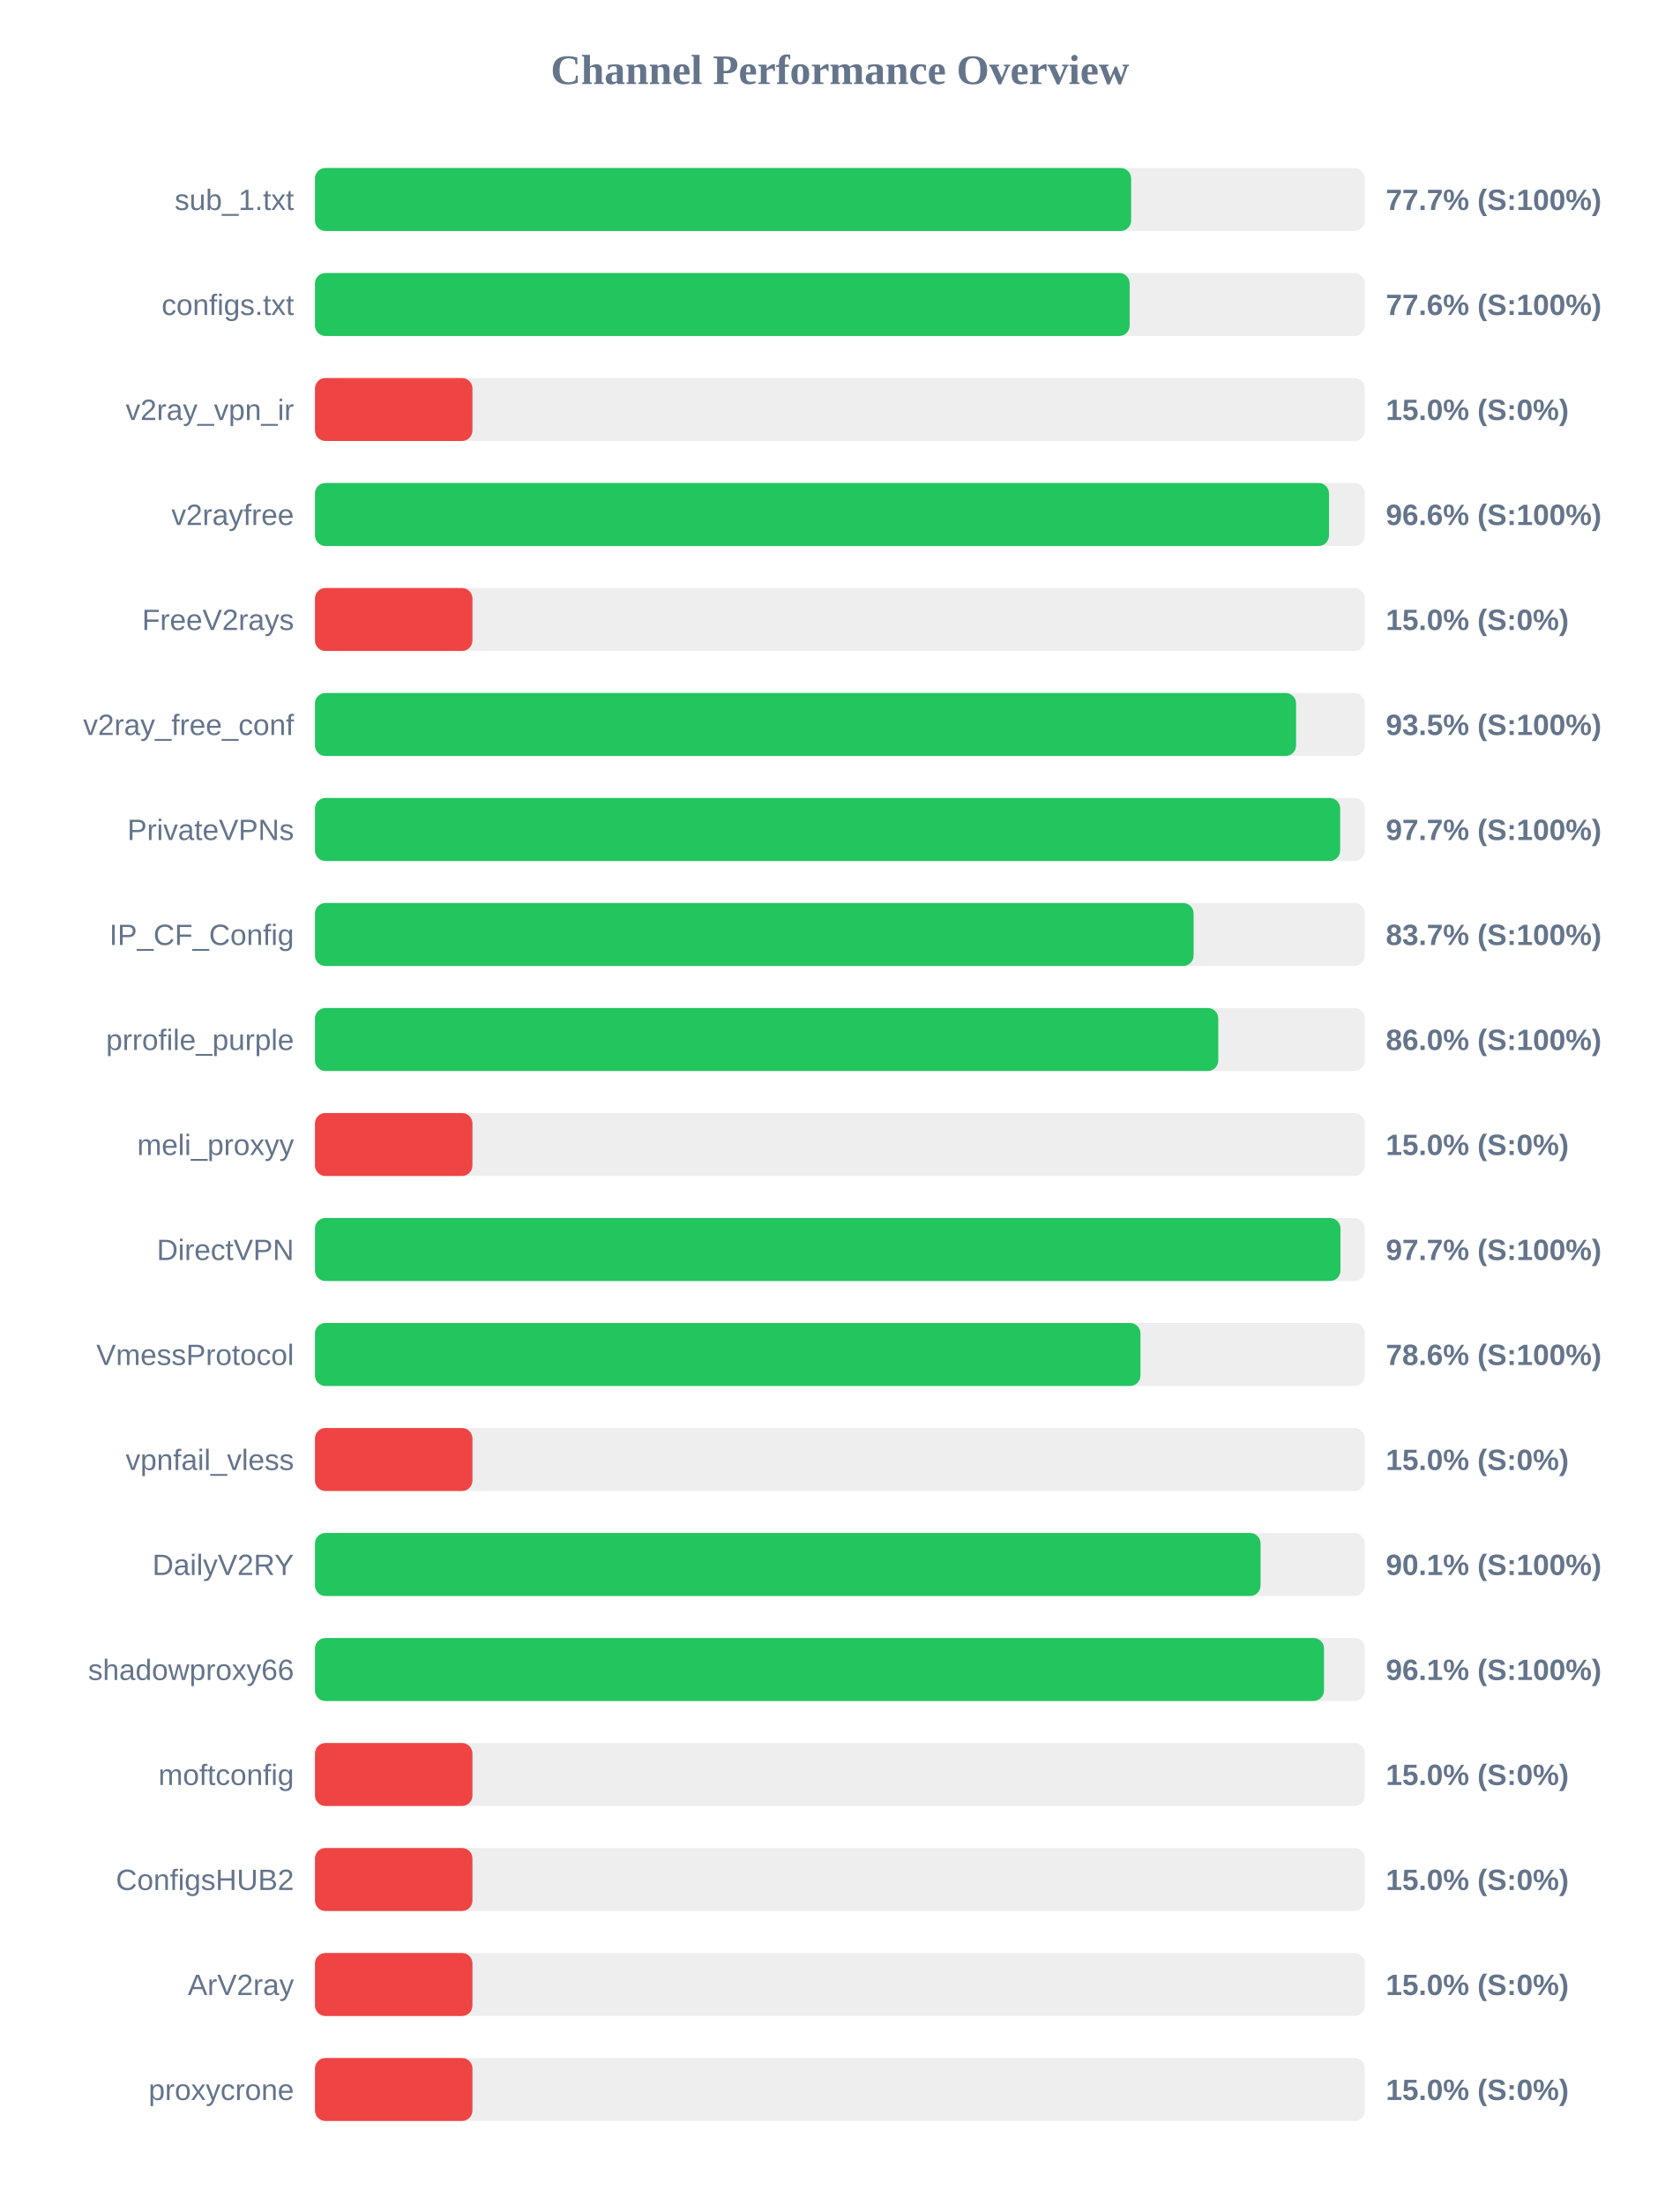
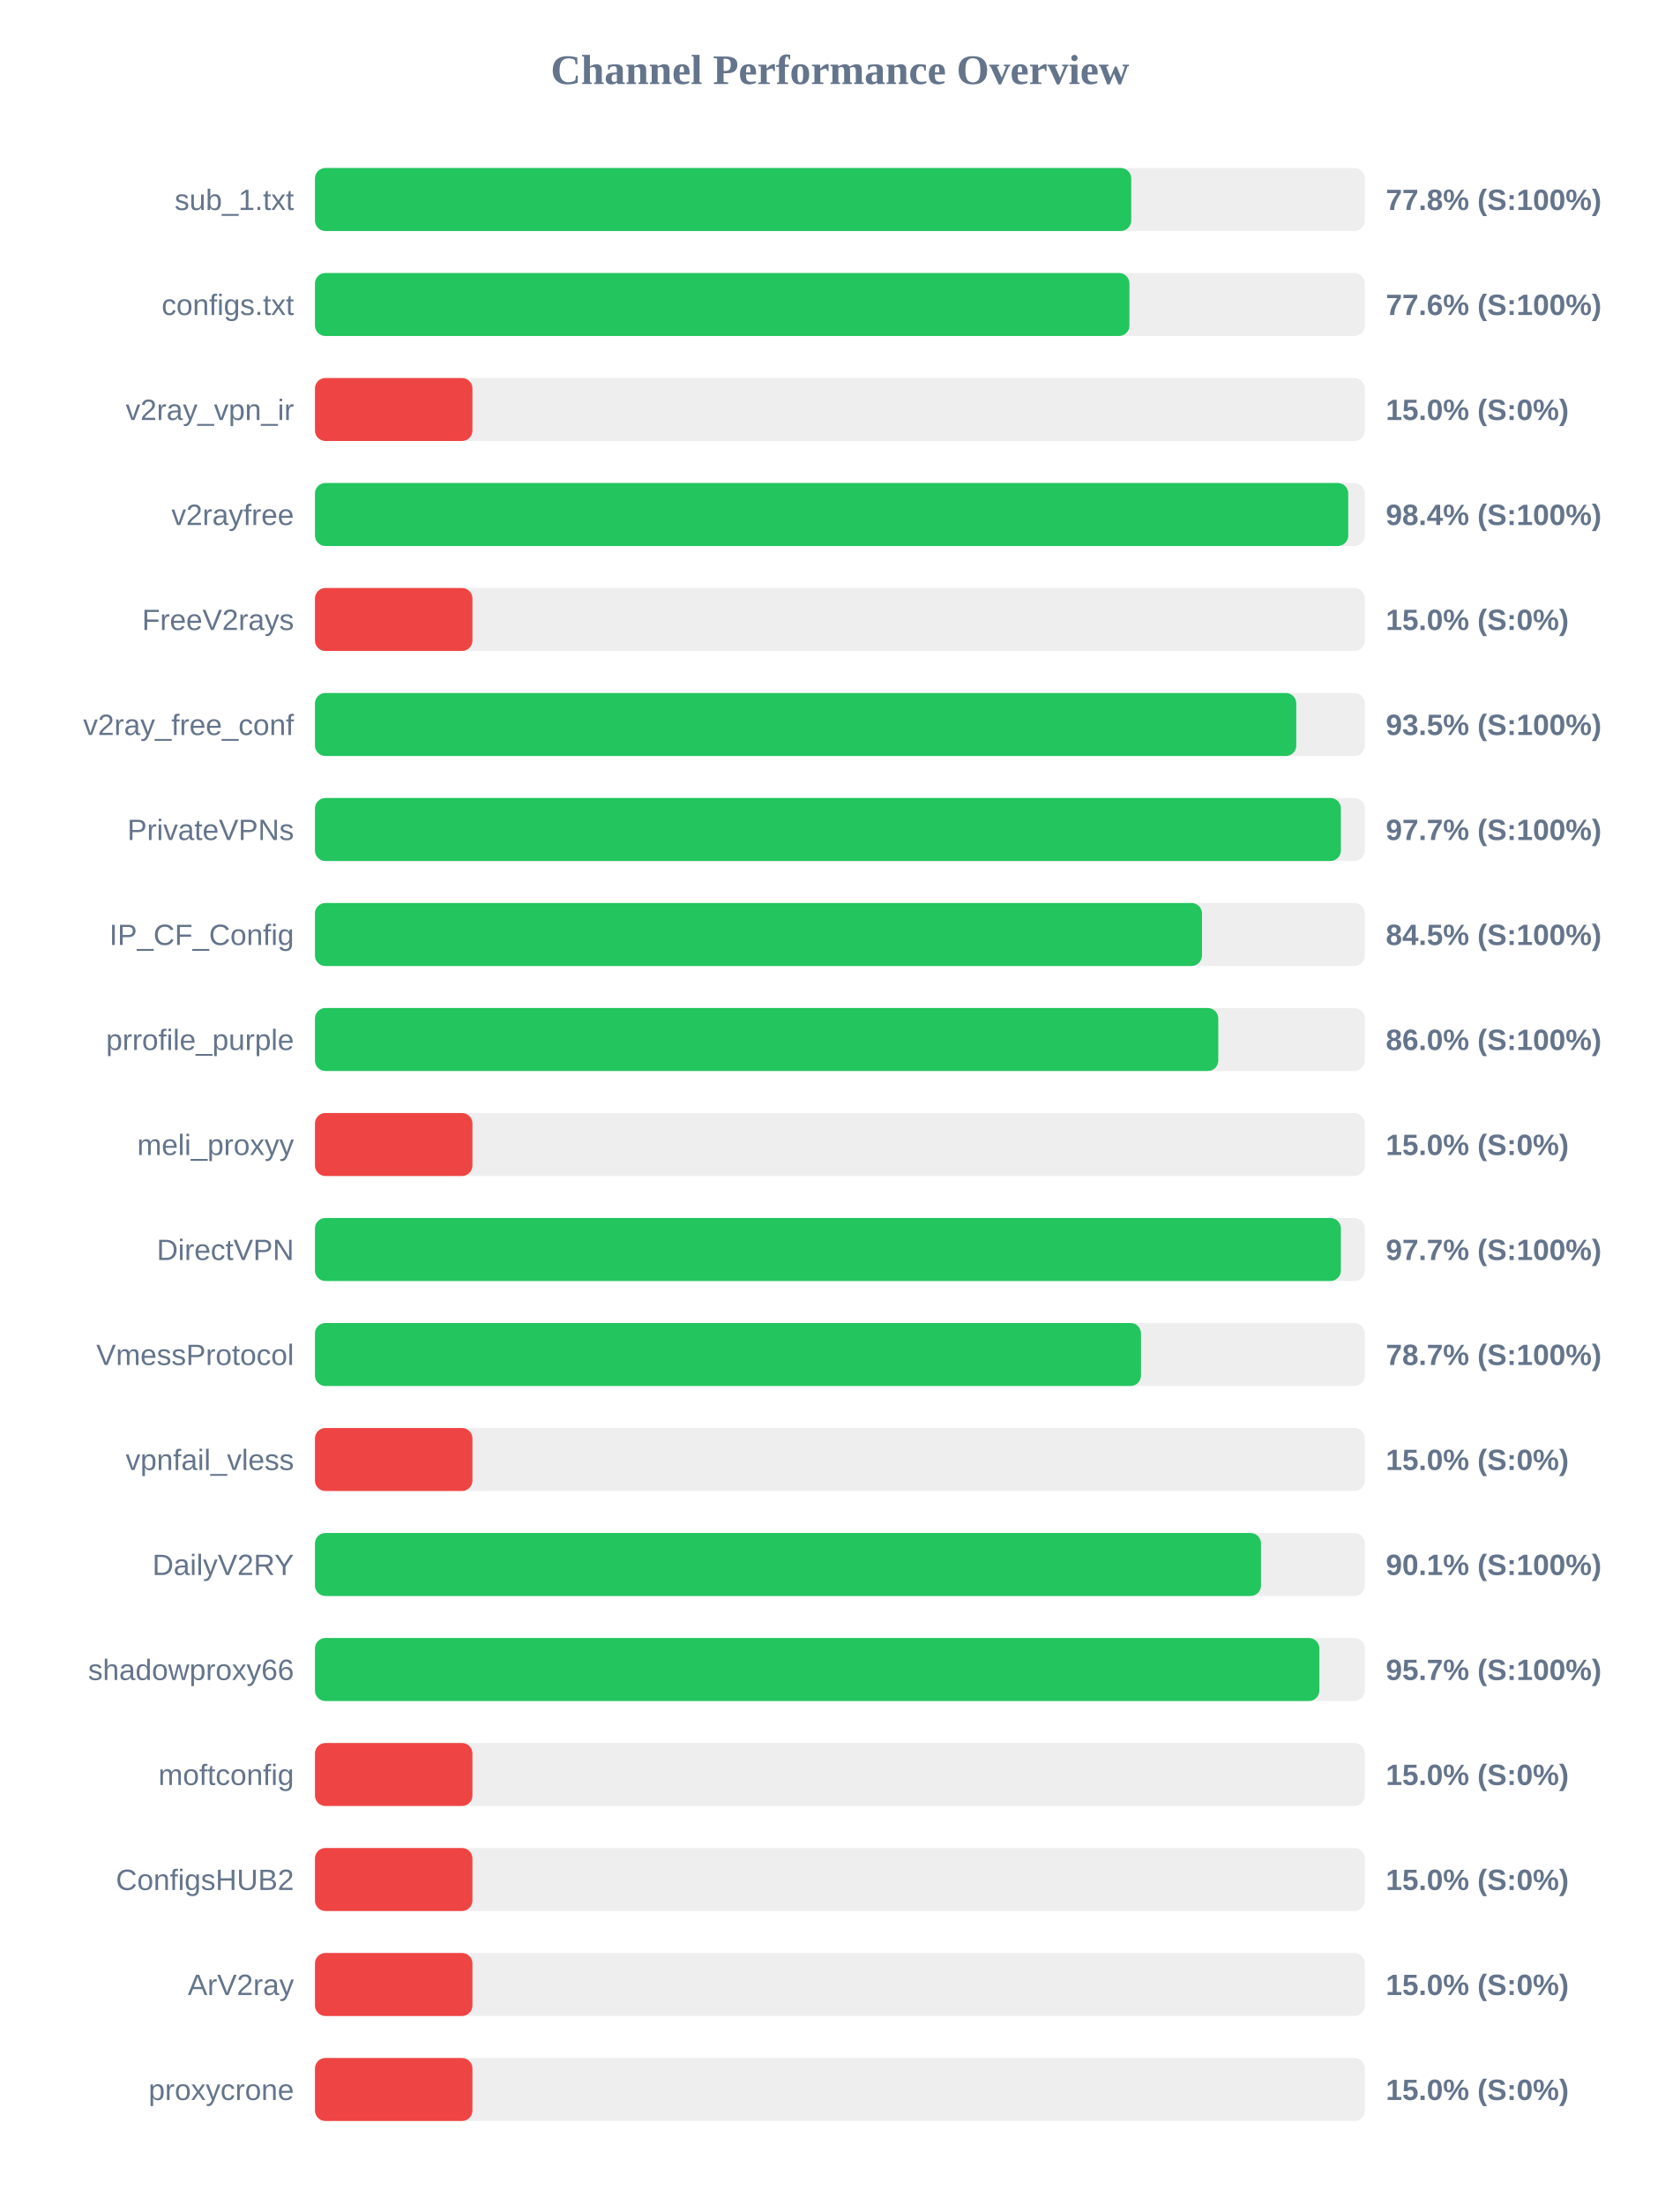
<svg xmlns="http://www.w3.org/2000/svg" width="800" height="1050" version="1.1">
  <style>
        .row { font: 14px Arial; fill: #64748b; }
        .score { font: bold 14px Arial; fill: #64748b; }
    </style>
  <text x="400" y="40" text-anchor="middle" font-size="20px" font-weight="bold" fill="#64748b">Channel Performance Overview</text>
  <rect x="150" y="80" width="500" height="30" fill="#eee" rx="5" />
-   <rect x="150" y="80" width="388.7" height="30" fill="#22c55e" rx="5" />
+   <rect x="150" y="80" width="388.75" height="30" fill="#22c55e" rx="5" />
  <text x="140" y="100" text-anchor="end" class="row">sub_1.txt</text>
-   <text x="660" y="100" text-anchor="start" class="score">77.7% (S:100%)</text>
+   <text x="660" y="100" text-anchor="start" class="score">77.8% (S:100%)</text>
  <rect x="150" y="130" width="500" height="30" fill="#eee" rx="5" />
-   <rect x="150" y="130" width="388.0" height="30" fill="#22c55e" rx="5" />
+   <rect x="150" y="130" width="387.9" height="30" fill="#22c55e" rx="5" />
  <text x="140" y="150" text-anchor="end" class="row">configs.txt</text>
  <text x="660" y="150" text-anchor="start" class="score">77.6% (S:100%)</text>
  <rect x="150" y="180" width="500" height="30" fill="#eee" rx="5" />
  <rect x="150" y="180" width="75.0" height="30" fill="#ef4444" rx="5" />
  <text x="140" y="200" text-anchor="end" class="row">v2ray_vpn_ir</text>
  <text x="660" y="200" text-anchor="start" class="score">15.0% (S:0%)</text>
  <rect x="150" y="230" width="500" height="30" fill="#eee" rx="5" />
-   <rect x="150" y="230" width="482.95" height="30" fill="#22c55e" rx="5" />
+   <rect x="150" y="230" width="492.1" height="30" fill="#22c55e" rx="5" />
  <text x="140" y="250" text-anchor="end" class="row">v2rayfree</text>
-   <text x="660" y="250" text-anchor="start" class="score">96.6% (S:100%)</text>
+   <text x="660" y="250" text-anchor="start" class="score">98.4% (S:100%)</text>
  <rect x="150" y="280" width="500" height="30" fill="#eee" rx="5" />
  <rect x="150" y="280" width="75.0" height="30" fill="#ef4444" rx="5" />
  <text x="140" y="300" text-anchor="end" class="row">FreeV2rays</text>
  <text x="660" y="300" text-anchor="start" class="score">15.0% (S:0%)</text>
  <rect x="150" y="330" width="500" height="30" fill="#eee" rx="5" />
-   <rect x="150" y="330" width="467.25" height="30" fill="#22c55e" rx="5" />
+   <rect x="150" y="330" width="467.35" height="30" fill="#22c55e" rx="5" />
  <text x="140" y="350" text-anchor="end" class="row">v2ray_free_conf</text>
  <text x="660" y="350" text-anchor="start" class="score">93.5% (S:100%)</text>
  <rect x="150" y="380" width="500" height="30" fill="#eee" rx="5" />
-   <rect x="150" y="380" width="488.25" height="30" fill="#22c55e" rx="5" />
+   <rect x="150" y="380" width="488.6" height="30" fill="#22c55e" rx="5" />
  <text x="140" y="400" text-anchor="end" class="row">PrivateVPNs</text>
  <text x="660" y="400" text-anchor="start" class="score">97.7% (S:100%)</text>
  <rect x="150" y="430" width="500" height="30" fill="#eee" rx="5" />
-   <rect x="150" y="430" width="418.45" height="30" fill="#22c55e" rx="5" />
+   <rect x="150" y="430" width="422.45" height="30" fill="#22c55e" rx="5" />
  <text x="140" y="450" text-anchor="end" class="row">IP_CF_Config</text>
-   <text x="660" y="450" text-anchor="start" class="score">83.7% (S:100%)</text>
+   <text x="660" y="450" text-anchor="start" class="score">84.5% (S:100%)</text>
  <rect x="150" y="480" width="500" height="30" fill="#eee" rx="5" />
  <rect x="150" y="480" width="430.2" height="30" fill="#22c55e" rx="5" />
  <text x="140" y="500" text-anchor="end" class="row">prrofile_purple</text>
  <text x="660" y="500" text-anchor="start" class="score">86.0% (S:100%)</text>
  <rect x="150" y="530" width="500" height="30" fill="#eee" rx="5" />
  <rect x="150" y="530" width="75.0" height="30" fill="#ef4444" rx="5" />
  <text x="140" y="550" text-anchor="end" class="row">meli_proxyy</text>
  <text x="660" y="550" text-anchor="start" class="score">15.0% (S:0%)</text>
  <rect x="150" y="580" width="500" height="30" fill="#eee" rx="5" />
-   <rect x="150" y="580" width="488.4" height="30" fill="#22c55e" rx="5" />
+   <rect x="150" y="580" width="488.6" height="30" fill="#22c55e" rx="5" />
  <text x="140" y="600" text-anchor="end" class="row">DirectVPN</text>
  <text x="660" y="600" text-anchor="start" class="score">97.7% (S:100%)</text>
  <rect x="150" y="630" width="500" height="30" fill="#eee" rx="5" />
-   <rect x="150" y="630" width="393.15" height="30" fill="#22c55e" rx="5" />
+   <rect x="150" y="630" width="393.4" height="30" fill="#22c55e" rx="5" />
  <text x="140" y="650" text-anchor="end" class="row">VmessProtocol</text>
-   <text x="660" y="650" text-anchor="start" class="score">78.6% (S:100%)</text>
+   <text x="660" y="650" text-anchor="start" class="score">78.7% (S:100%)</text>
  <rect x="150" y="680" width="500" height="30" fill="#eee" rx="5" />
  <rect x="150" y="680" width="75.0" height="30" fill="#ef4444" rx="5" />
  <text x="140" y="700" text-anchor="end" class="row">vpnfail_vless</text>
  <text x="660" y="700" text-anchor="start" class="score">15.0% (S:0%)</text>
  <rect x="150" y="730" width="500" height="30" fill="#eee" rx="5" />
-   <rect x="150" y="730" width="450.35" height="30" fill="#22c55e" rx="5" />
+   <rect x="150" y="730" width="450.55" height="30" fill="#22c55e" rx="5" />
  <text x="140" y="750" text-anchor="end" class="row">DailyV2RY</text>
  <text x="660" y="750" text-anchor="start" class="score">90.1% (S:100%)</text>
  <rect x="150" y="780" width="500" height="30" fill="#eee" rx="5" />
-   <rect x="150" y="780" width="480.55" height="30" fill="#22c55e" rx="5" />
+   <rect x="150" y="780" width="478.35" height="30" fill="#22c55e" rx="5" />
  <text x="140" y="800" text-anchor="end" class="row">shadowproxy66</text>
-   <text x="660" y="800" text-anchor="start" class="score">96.1% (S:100%)</text>
+   <text x="660" y="800" text-anchor="start" class="score">95.7% (S:100%)</text>
  <rect x="150" y="830" width="500" height="30" fill="#eee" rx="5" />
  <rect x="150" y="830" width="75.0" height="30" fill="#ef4444" rx="5" />
  <text x="140" y="850" text-anchor="end" class="row">moftconfig</text>
  <text x="660" y="850" text-anchor="start" class="score">15.0% (S:0%)</text>
  <rect x="150" y="880" width="500" height="30" fill="#eee" rx="5" />
  <rect x="150" y="880" width="75.0" height="30" fill="#ef4444" rx="5" />
  <text x="140" y="900" text-anchor="end" class="row">ConfigsHUB2</text>
  <text x="660" y="900" text-anchor="start" class="score">15.0% (S:0%)</text>
  <rect x="150" y="930" width="500" height="30" fill="#eee" rx="5" />
  <rect x="150" y="930" width="75.0" height="30" fill="#ef4444" rx="5" />
  <text x="140" y="950" text-anchor="end" class="row">ArV2ray</text>
  <text x="660" y="950" text-anchor="start" class="score">15.0% (S:0%)</text>
  <rect x="150" y="980" width="500" height="30" fill="#eee" rx="5" />
  <rect x="150" y="980" width="75.0" height="30" fill="#ef4444" rx="5" />
  <text x="140" y="1000" text-anchor="end" class="row">proxycrone</text>
  <text x="660" y="1000" text-anchor="start" class="score">15.0% (S:0%)</text>
</svg>
